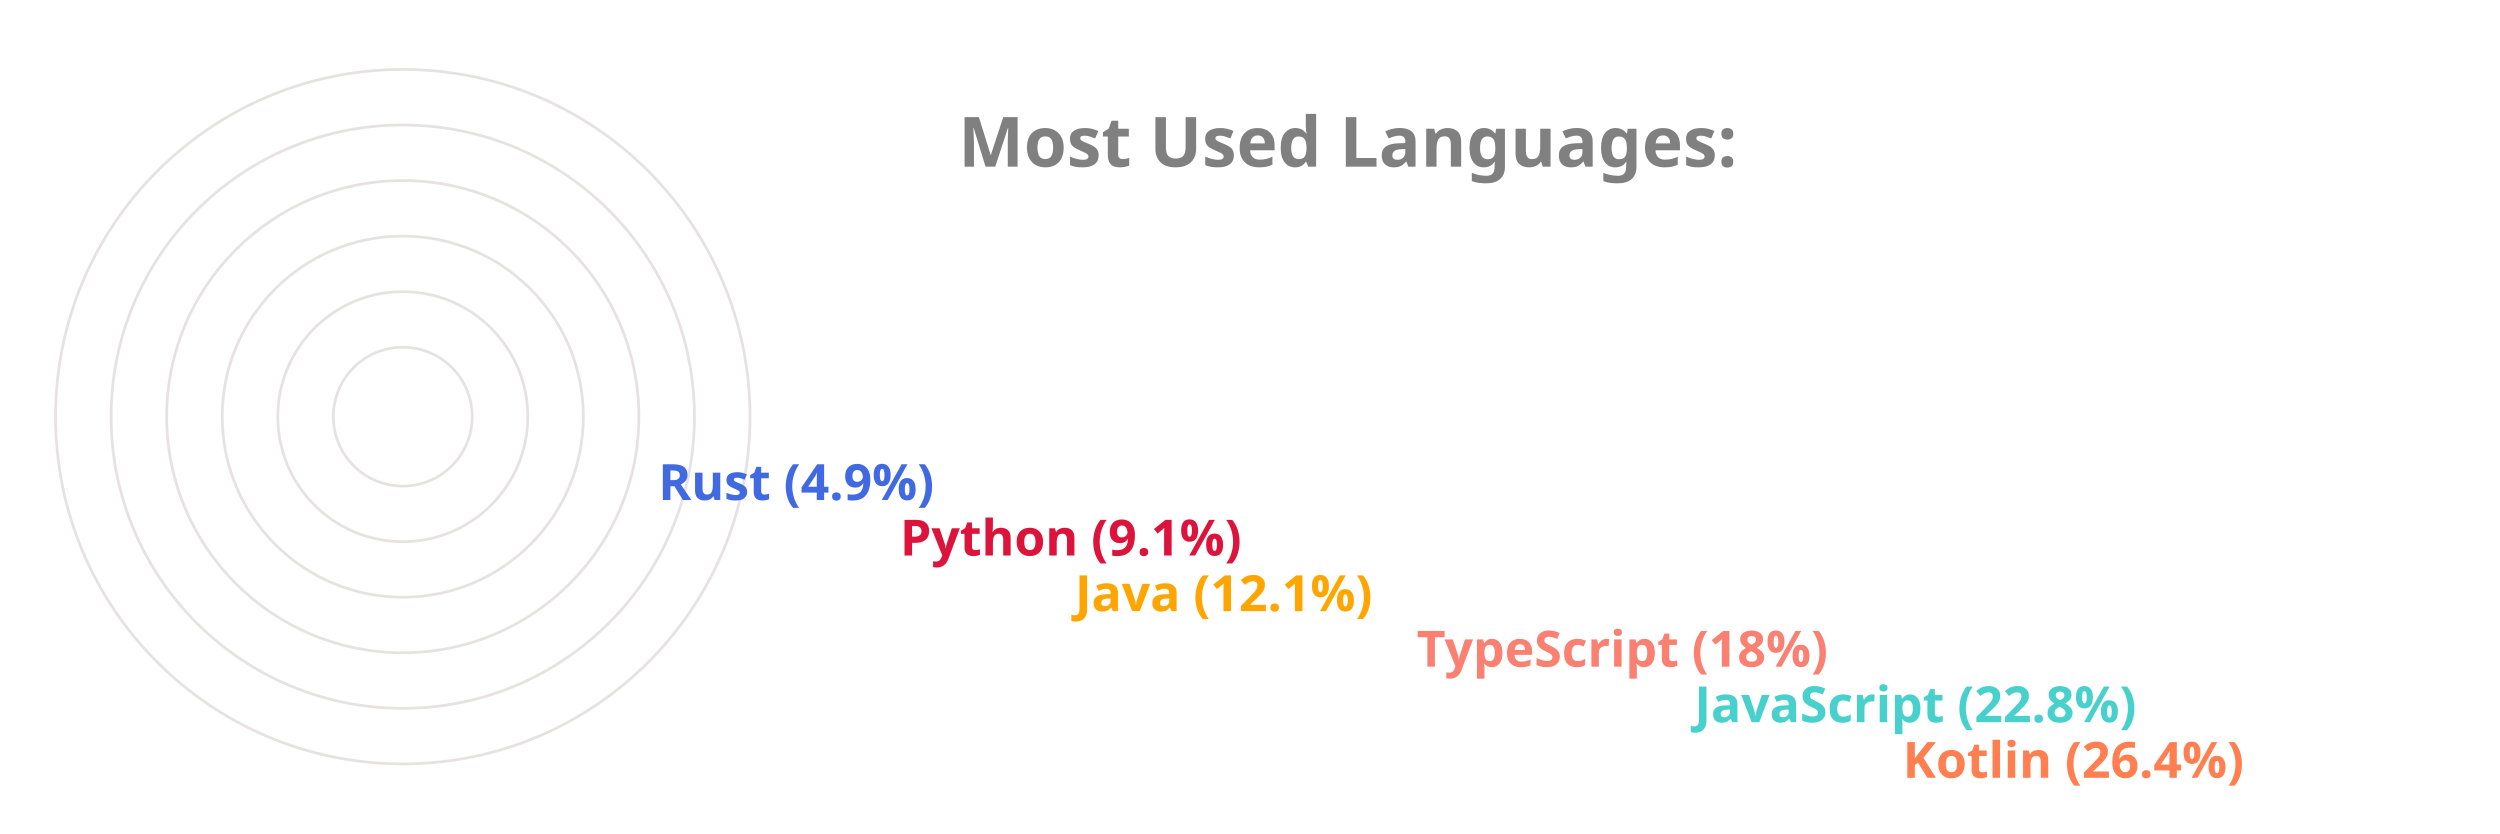
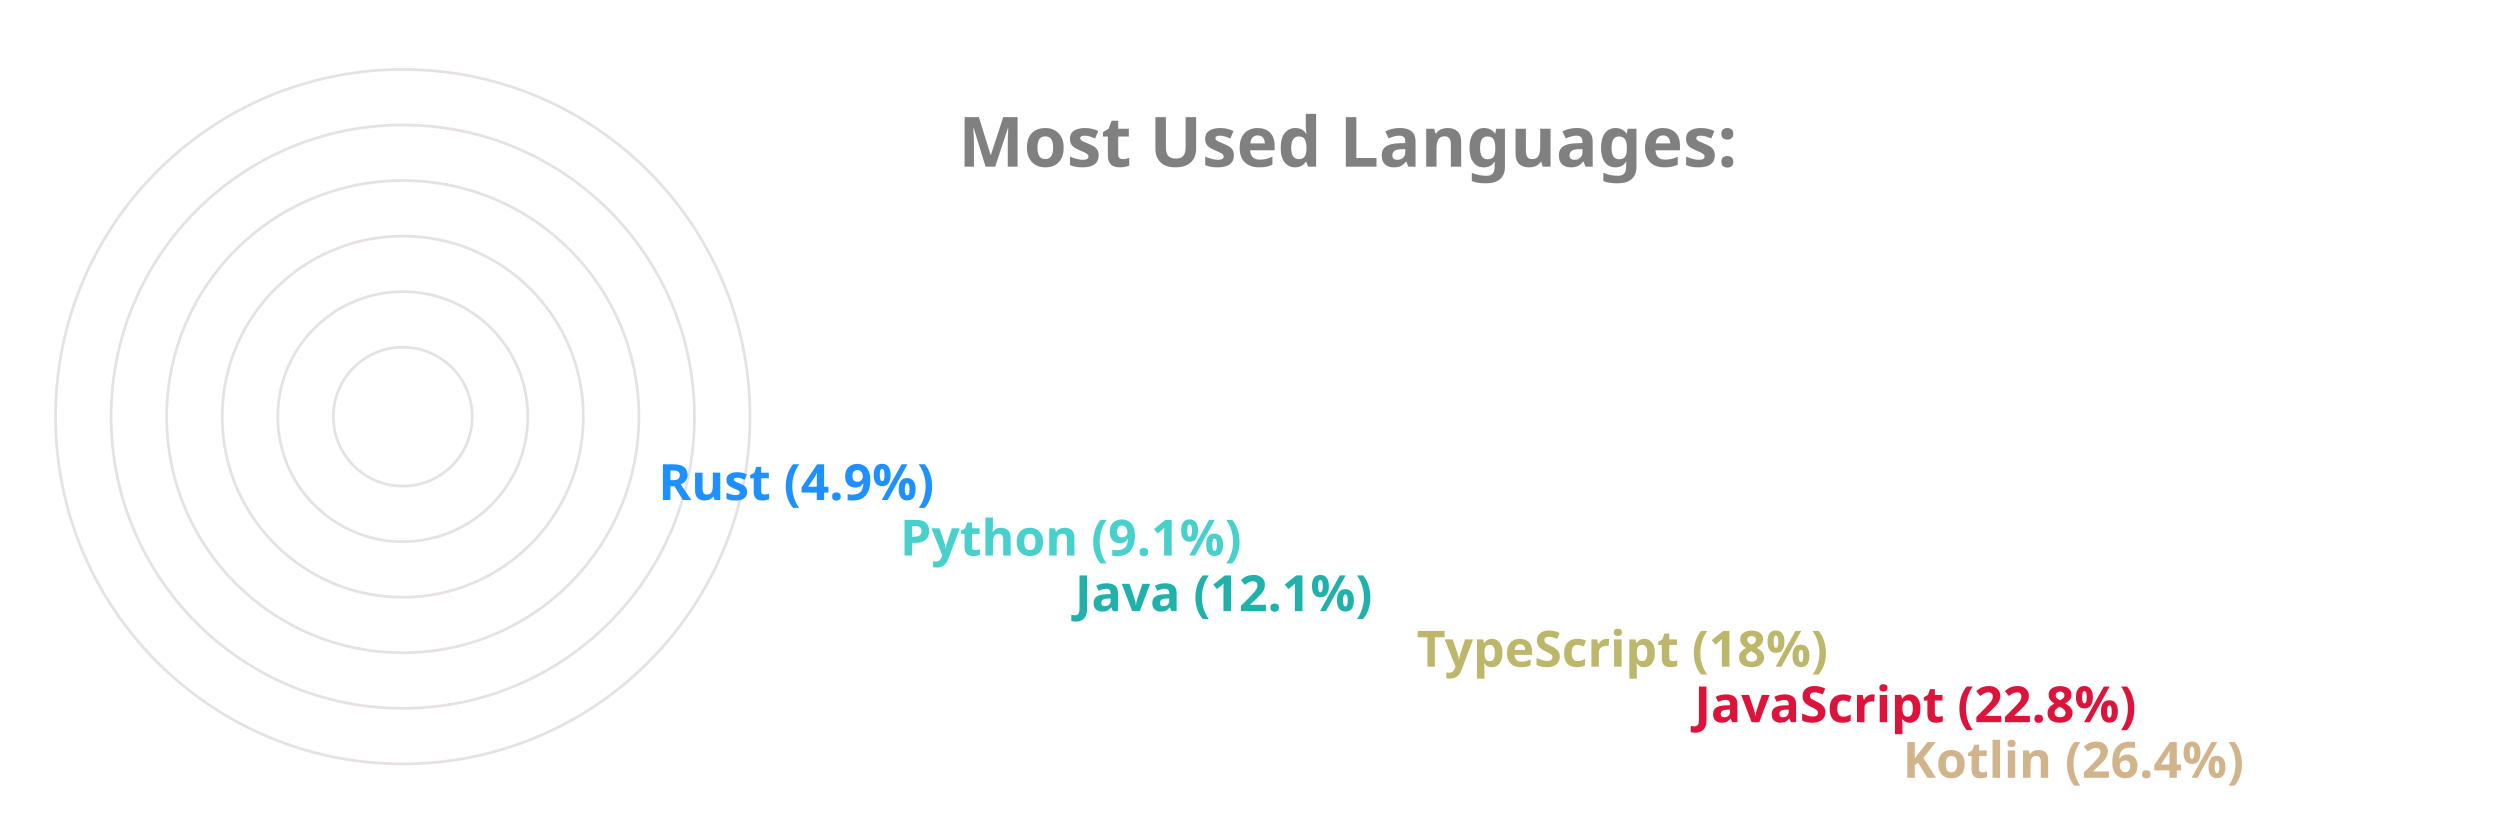
<svg xmlns="http://www.w3.org/2000/svg" viewBox="0 0 650 300" height="200px" width="600px">
  <style>
		.label {
			font: bold 25px sans-serif;
			color: #404040;
			-webkit-text-stroke: 1px white;
	  	}
		.name {
			font: bold 18px sans-serif;
			color: #404040;
	  	}

		.line {
			stroke-dasharray: 1000;
			stroke-dashoffset: 1000;
			animation: dash 3.5s ease-in-out forwards;	
			animation-iteration-count: infinite;
			animation-direction: alternate-reverse;
		}

		.path {
			stroke-dasharray: 1000;
			stroke-dashoffset: 1000;
			animation: dash 3.5s ease-in-out forwards;	
			animation-iteration-count: infinite;
			animation-direction: alternate-reverse;
		}
		  
		@keyframes dash {
			to {
				stroke-dashoffset: 0;
			}
		}

	</style>
  <g stroke="#E6E2E1" fill="none" stroke-width="1">
    <circle cx="20" cy="150" r="125" />
    <circle cx="20" cy="150" r="105" />
    <circle cx="20" cy="150" r="85" />
    <circle cx="20" cy="150" r="65" />
    <circle cx="20" cy="150" r="45" />
    <circle cx="20" cy="150" r="25" />
  </g>
  <g fill="none" stroke-width="20" class="line">
-     <line x2="550" y2="275" x1="20" y1="275" stroke="Coral" />
-     <line x2="475" y2="255" x1="20" y1="255" stroke="MediumTurquoise" />
-     <line x2="375" y2="235" x1="20" y1="235" stroke="Salmon" />
-     <line x2="252" y2="215" x1="20" y1="215" stroke="Orange" />
-     <line x2="189" y2="195" x1="20" y1="195" stroke="Crimson" />
-     <line x2="102" y2="175" x1="20" y1="175" stroke="RoyalBlue" />
+     <line x2="550" y2="275" x1="20" y1="275" stroke="Tan" />
+     <line x2="475" y2="255" x1="20" y1="255" stroke="Crimson" />
+     <line x2="375" y2="235" x1="20" y1="235" stroke="DarkKhaki" />
+     <line x2="252" y2="215" x1="20" y1="215" stroke="LightSeaGreen" />
+     <line x2="189" y2="195" x1="20" y1="195" stroke="MediumTurquoise" />
+     <line x2="102" y2="175" x1="20" y1="175" stroke="DodgerBlue" />
  </g>
  <g fill="none" stroke-width="20" stroke-linecap="round" class="path">
-     <path d="M 20 275 A 125 125 45 0 1 -92 95" stroke="Coral" />
-     <path d="M 20 255 A 105 105 45 0 1 -76 108" stroke="MediumTurquoise" />
-     <path d="M 20 235 A 85 85 45 0 1 -60 123" stroke="Salmon" />
-     <path d="M 20 215 A 65 65 45 0 1 -43 136" stroke="Orange" />
-     <path d="M 20 195 A 45 45 45 0 1 -24 142" stroke="Crimson" />
-     <path d="M 20 175 A 25 25 45 0 1 -4 147" stroke="RoyalBlue" />
+     <path d="M 20 275 A 125 125 45 0 1 -92 95" stroke="Tan" />
+     <path d="M 20 255 A 105 105 45 0 1 -76 108" stroke="Crimson" />
+     <path d="M 20 235 A 85 85 45 0 1 -60 123" stroke="DarkKhaki" />
+     <path d="M 20 215 A 65 65 45 0 1 -43 136" stroke="LightSeaGreen" />
+     <path d="M 20 195 A 45 45 45 0 1 -24 142" stroke="MediumTurquoise" />
+     <path d="M 20 175 A 25 25 45 0 1 -4 147" stroke="DodgerBlue" />
  </g>
  <g class="name">
-     <text x="560" y="280" fill="Coral">Kotlin (26.4%)</text>
-     <text x="485" y="260" fill="MediumTurquoise">JavaScript (22.8%)</text>
-     <text x="385" y="240" fill="Salmon">TypeScript (18%)</text>
-     <text x="262" y="220" fill="Orange">Java (12.1%)</text>
-     <text x="199" y="200" fill="Crimson">Python (9.1%)</text>
-     <text x="112" y="180" fill="RoyalBlue">Rust (4.9%)</text>
+     <text x="560" y="280" fill="Tan">Kotlin (26.4%)</text>
+     <text x="485" y="260" fill="Crimson">JavaScript (22.8%)</text>
+     <text x="385" y="240" fill="DarkKhaki">TypeScript (18%)</text>
+     <text x="262" y="220" fill="LightSeaGreen">Java (12.1%)</text>
+     <text x="199" y="200" fill="MediumTurquoise">Python (9.1%)</text>
+     <text x="112" y="180" fill="DodgerBlue">Rust (4.9%)</text>
  </g>
  <g class="label">
    <text x="220" y="60" fill="grey">Most Used Languages:</text>
  </g>
</svg>
